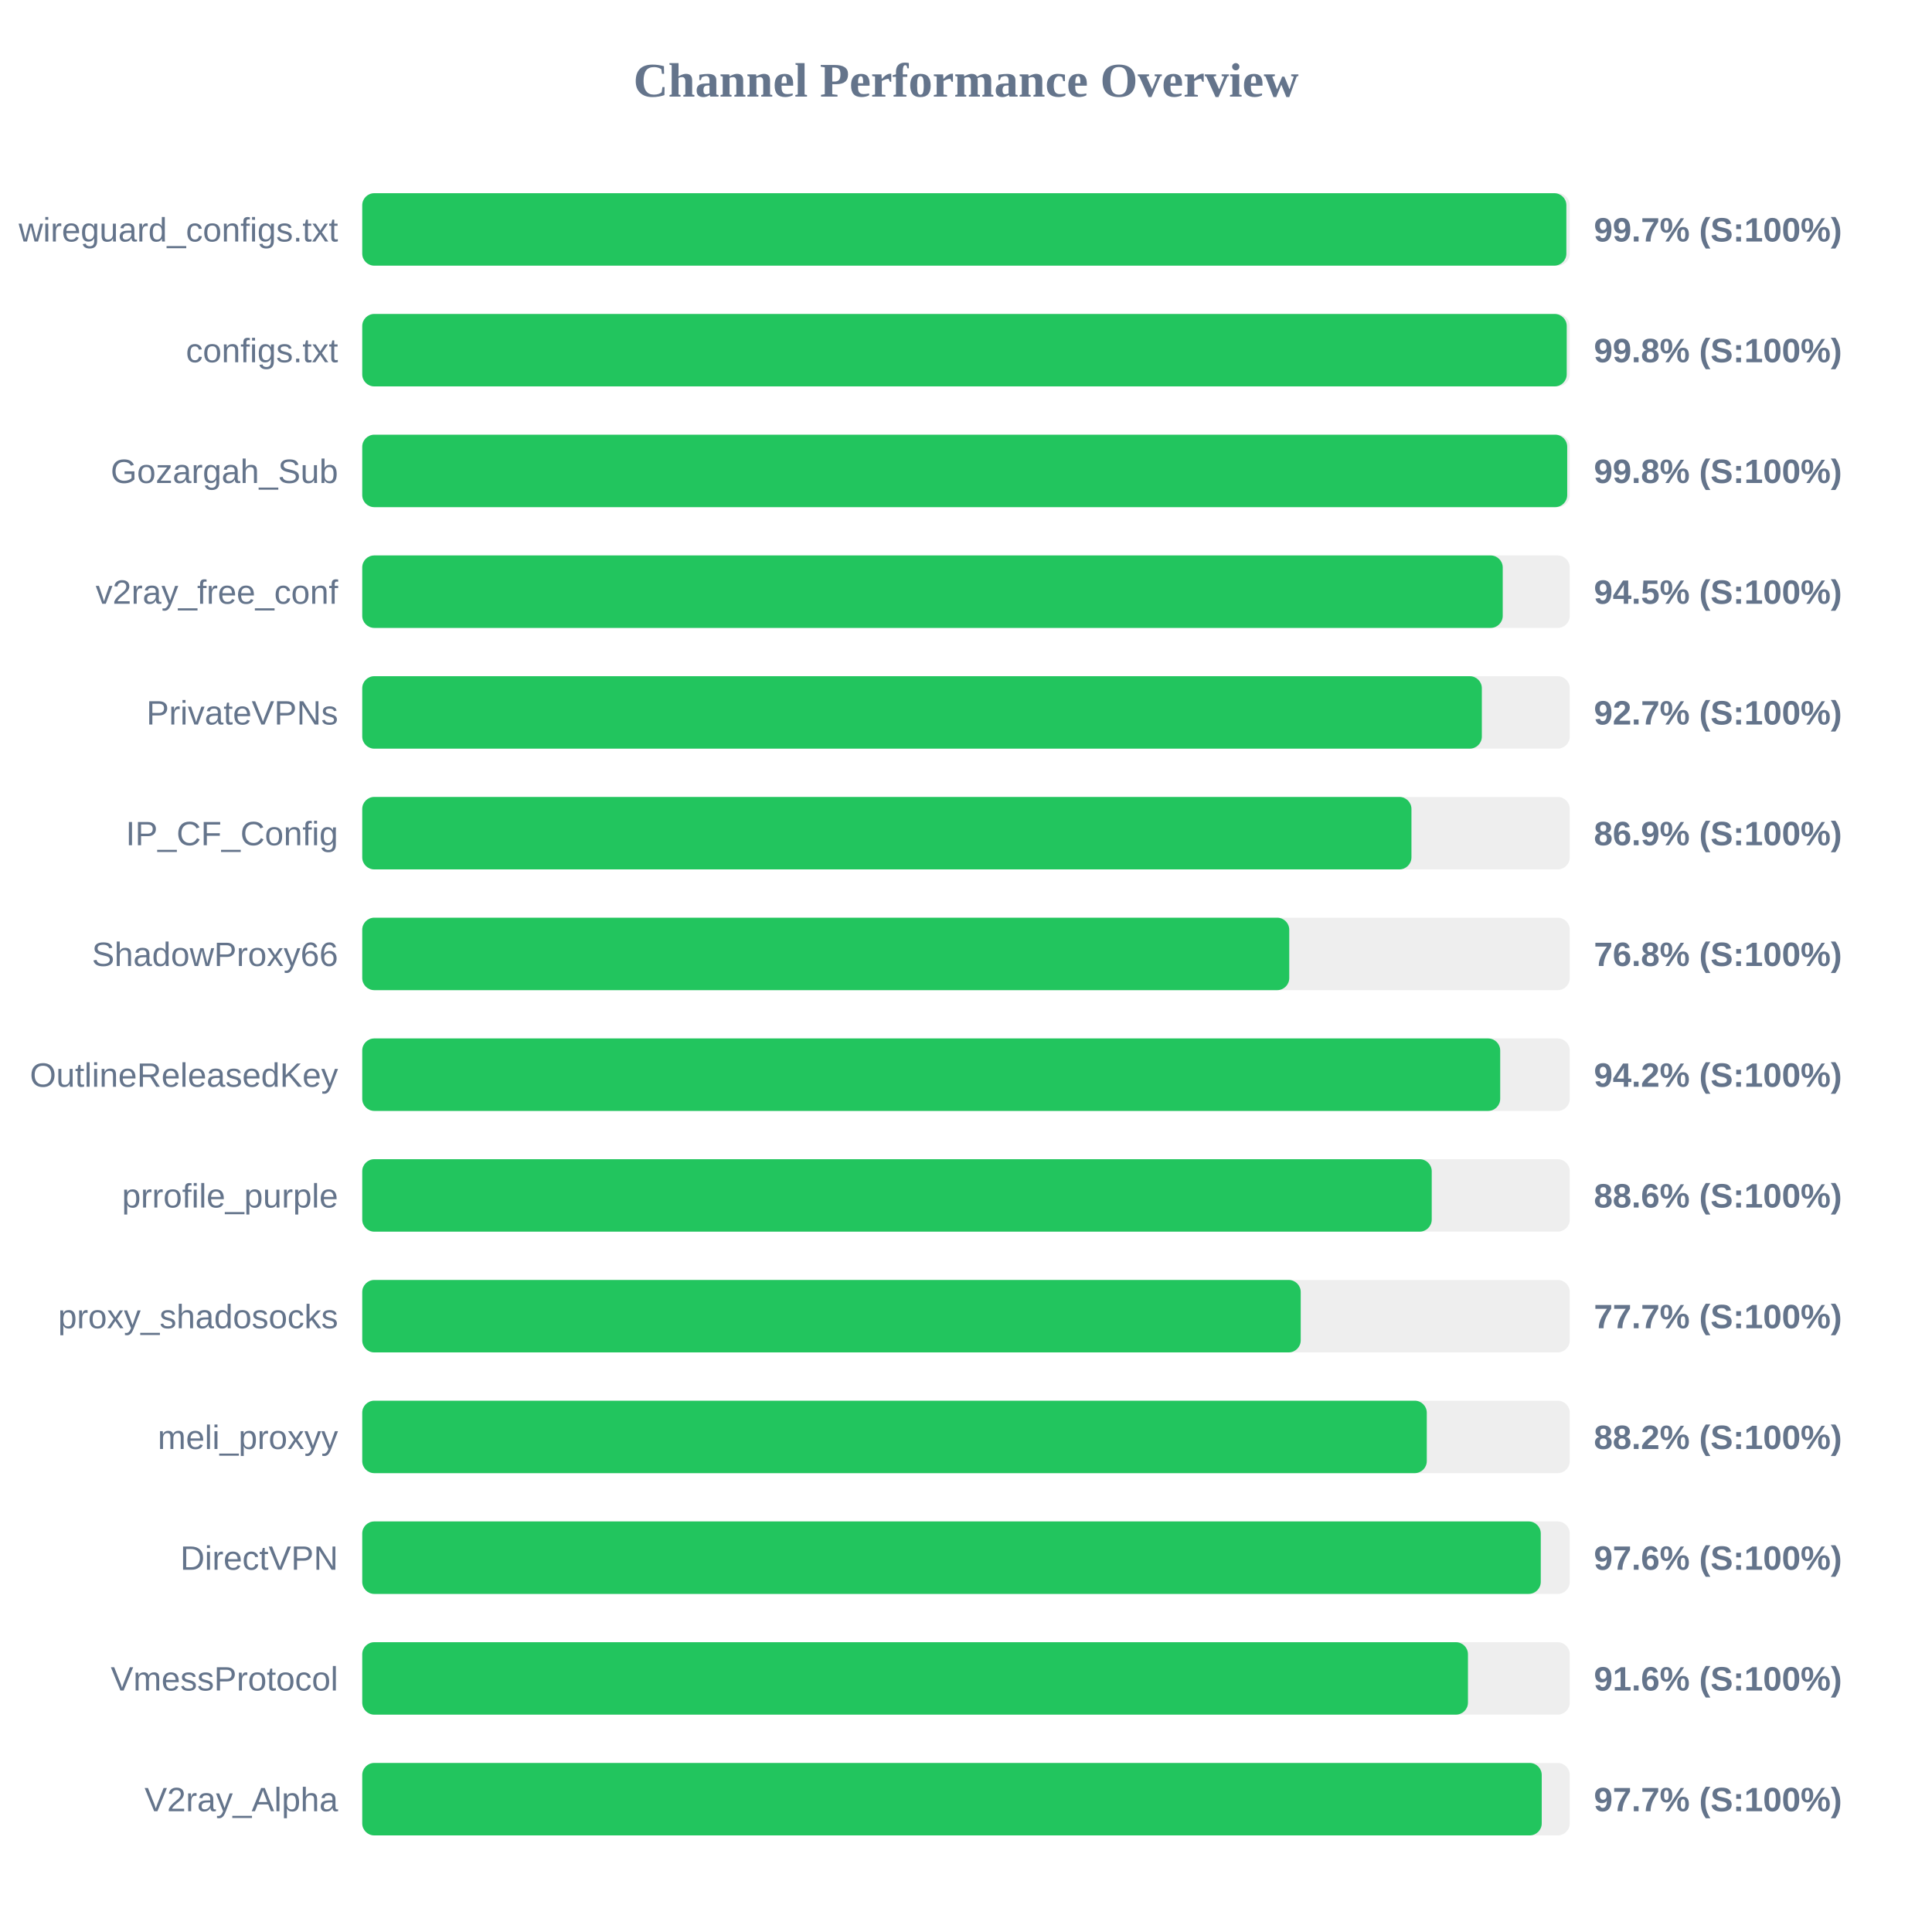
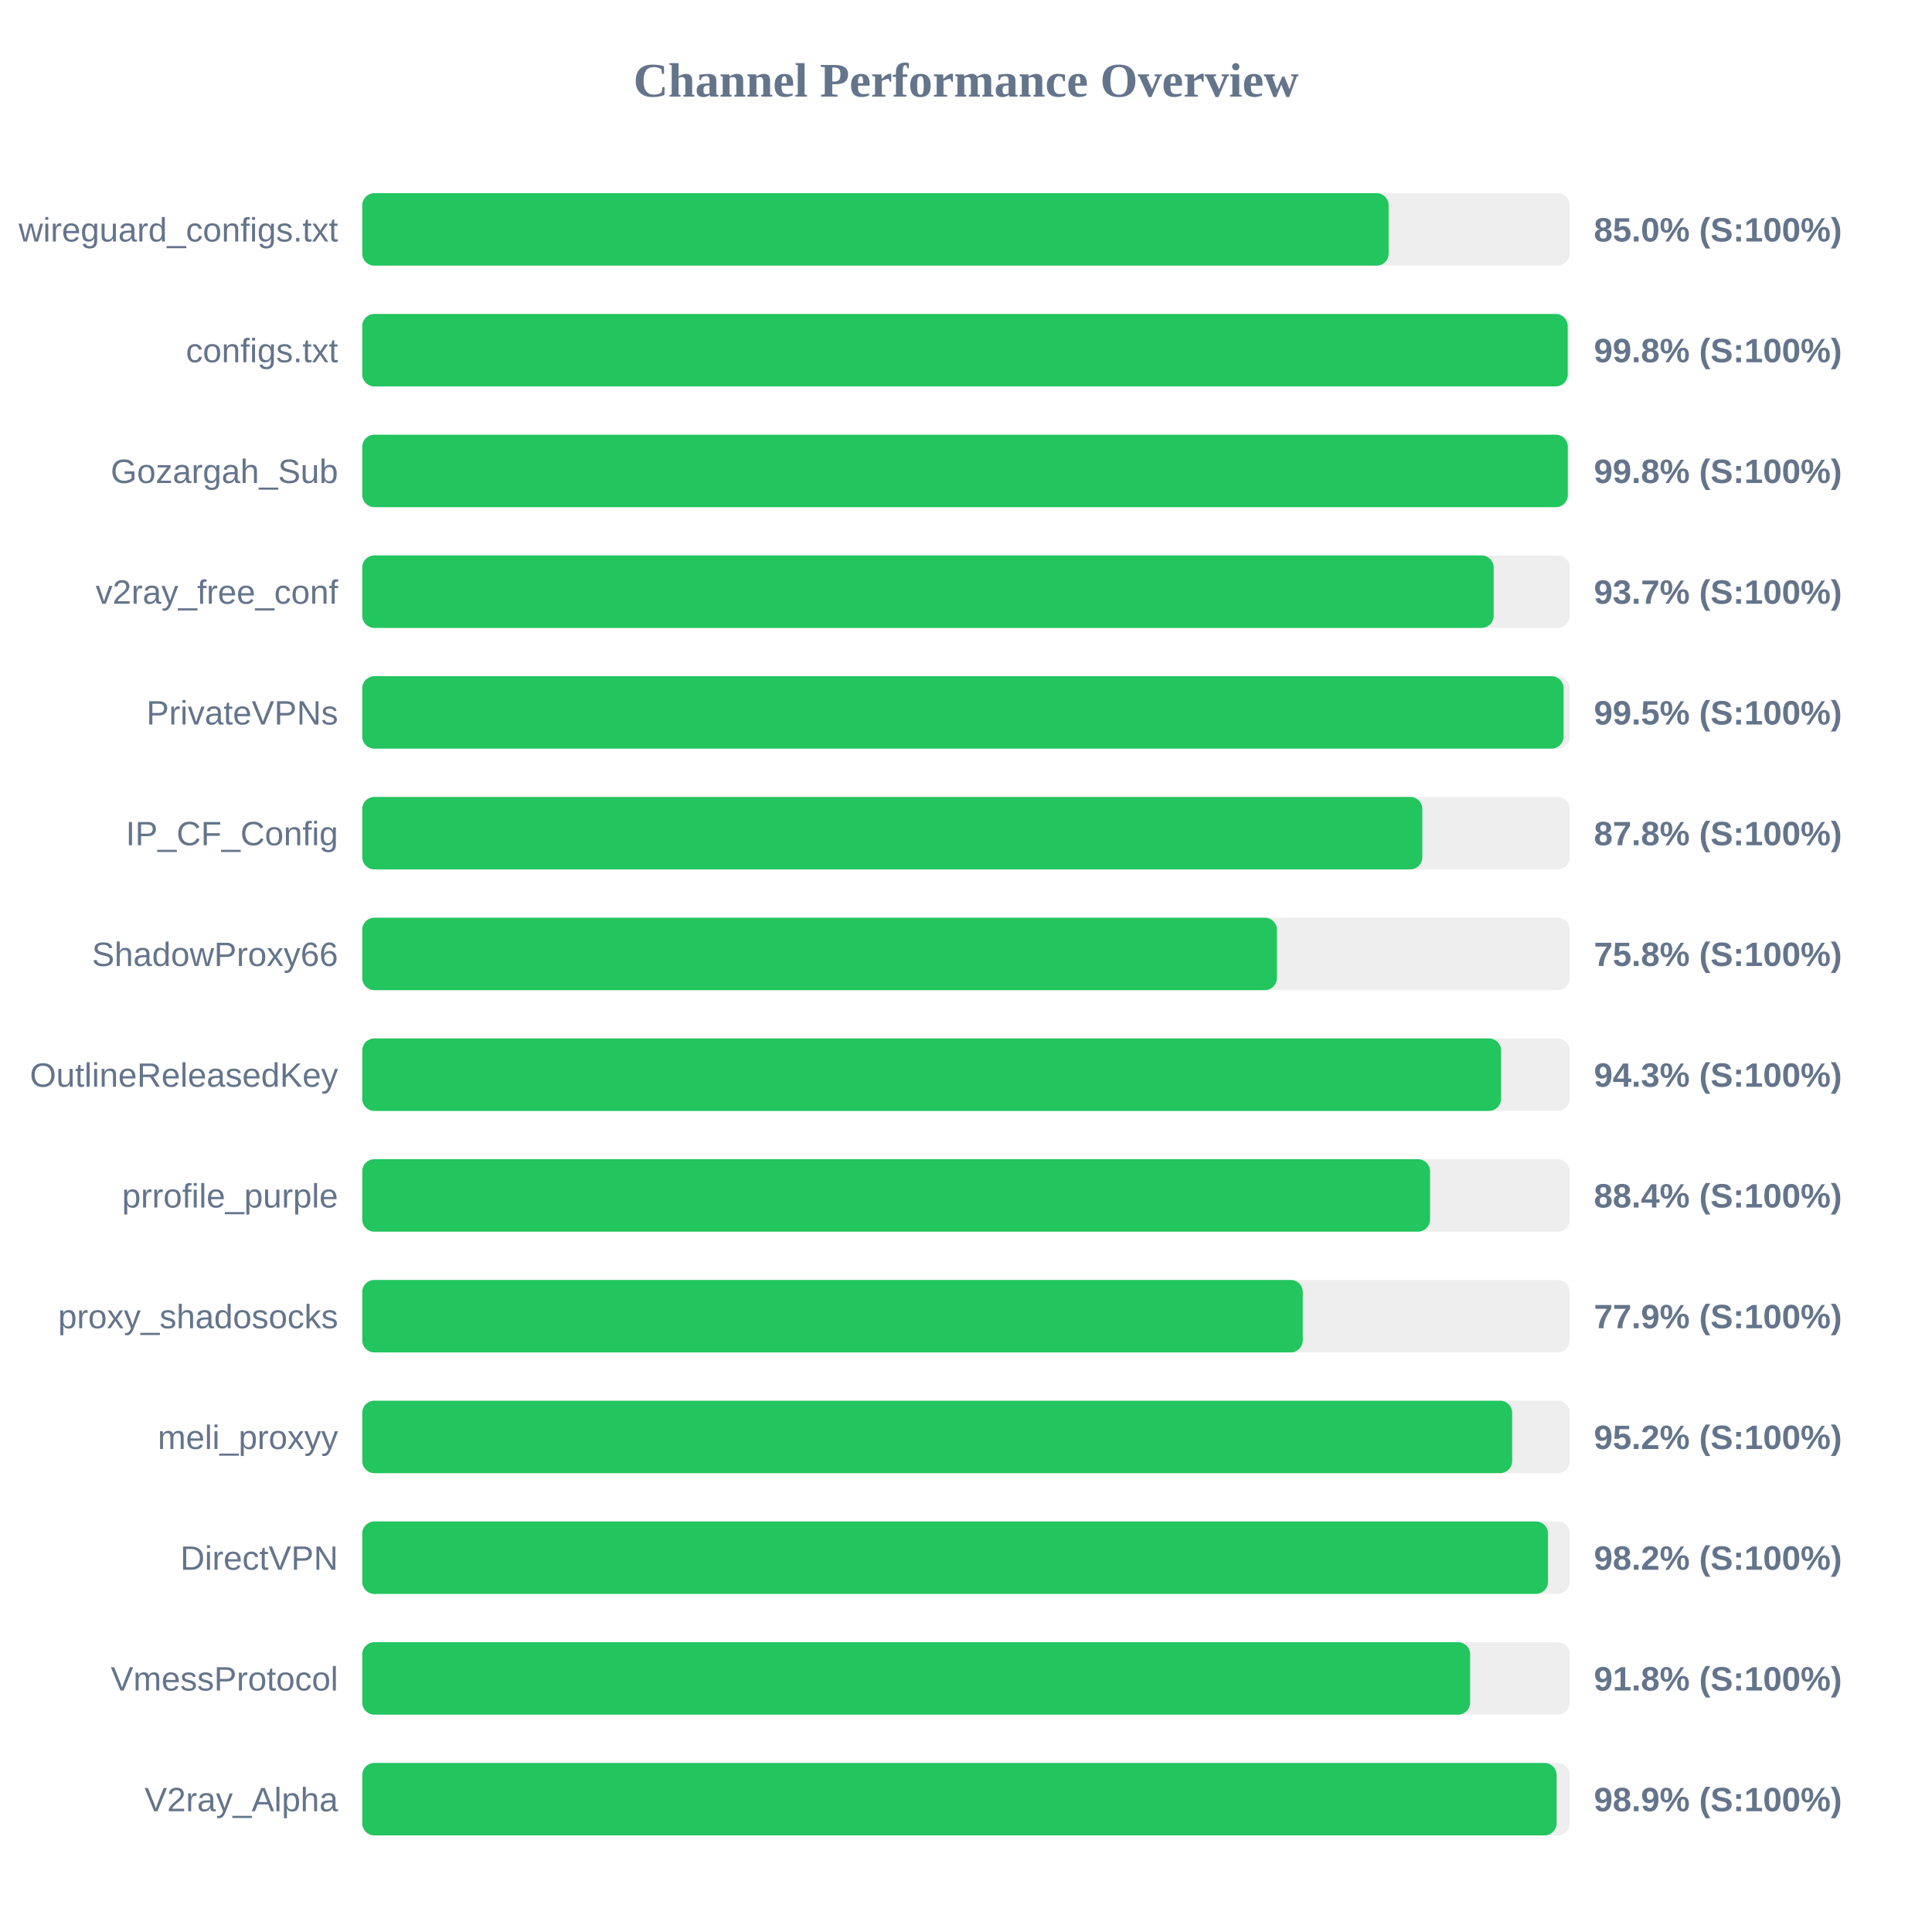
<svg xmlns="http://www.w3.org/2000/svg" width="800" height="800" version="1.1">
  <style>
        .row { font: 14px Arial; fill: #64748b; }
        .score { font: bold 14px Arial; fill: #64748b; }
    </style>
  <text x="400" y="40" text-anchor="middle" font-size="20px" font-weight="bold" fill="#64748b">Channel Performance Overview</text>
  <rect x="150" y="80" width="500" height="30" fill="#eee" rx="5" />
-   <rect x="150" y="80" width="498.6" height="30" fill="#22c55e" rx="5" />
+   <rect x="150" y="80" width="425.0" height="30" fill="#22c55e" rx="5" />
  <text x="140" y="100" text-anchor="end" class="row">wireguard_configs.txt</text>
-   <text x="660" y="100" text-anchor="start" class="score">99.7% (S:100%)</text>
+   <text x="660" y="100" text-anchor="start" class="score">85.0% (S:100%)</text>
  <rect x="150" y="130" width="500" height="30" fill="#eee" rx="5" />
-   <rect x="150" y="130" width="498.75" height="30" fill="#22c55e" rx="5" />
+   <rect x="150" y="130" width="499.15" height="30" fill="#22c55e" rx="5" />
  <text x="140" y="150" text-anchor="end" class="row">configs.txt</text>
  <text x="660" y="150" text-anchor="start" class="score">99.8% (S:100%)</text>
  <rect x="150" y="180" width="500" height="30" fill="#eee" rx="5" />
-   <rect x="150" y="180" width="498.95" height="30" fill="#22c55e" rx="5" />
+   <rect x="150" y="180" width="499.2" height="30" fill="#22c55e" rx="5" />
  <text x="140" y="200" text-anchor="end" class="row">Gozargah_Sub</text>
  <text x="660" y="200" text-anchor="start" class="score">99.8% (S:100%)</text>
  <rect x="150" y="230" width="500" height="30" fill="#eee" rx="5" />
-   <rect x="150" y="230" width="472.25" height="30" fill="#22c55e" rx="5" />
+   <rect x="150" y="230" width="468.5" height="30" fill="#22c55e" rx="5" />
  <text x="140" y="250" text-anchor="end" class="row">v2ray_free_conf</text>
-   <text x="660" y="250" text-anchor="start" class="score">94.5% (S:100%)</text>
+   <text x="660" y="250" text-anchor="start" class="score">93.7% (S:100%)</text>
  <rect x="150" y="280" width="500" height="30" fill="#eee" rx="5" />
-   <rect x="150" y="280" width="463.6" height="30" fill="#22c55e" rx="5" />
+   <rect x="150" y="280" width="497.45" height="30" fill="#22c55e" rx="5" />
  <text x="140" y="300" text-anchor="end" class="row">PrivateVPNs</text>
-   <text x="660" y="300" text-anchor="start" class="score">92.7% (S:100%)</text>
+   <text x="660" y="300" text-anchor="start" class="score">99.5% (S:100%)</text>
  <rect x="150" y="330" width="500" height="30" fill="#eee" rx="5" />
-   <rect x="150" y="330" width="434.45" height="30" fill="#22c55e" rx="5" />
+   <rect x="150" y="330" width="438.95" height="30" fill="#22c55e" rx="5" />
  <text x="140" y="350" text-anchor="end" class="row">IP_CF_Config</text>
-   <text x="660" y="350" text-anchor="start" class="score">86.9% (S:100%)</text>
+   <text x="660" y="350" text-anchor="start" class="score">87.8% (S:100%)</text>
  <rect x="150" y="380" width="500" height="30" fill="#eee" rx="5" />
-   <rect x="150" y="380" width="383.85" height="30" fill="#22c55e" rx="5" />
+   <rect x="150" y="380" width="378.75" height="30" fill="#22c55e" rx="5" />
  <text x="140" y="400" text-anchor="end" class="row">ShadowProxy66</text>
-   <text x="660" y="400" text-anchor="start" class="score">76.8% (S:100%)</text>
+   <text x="660" y="400" text-anchor="start" class="score">75.8% (S:100%)</text>
  <rect x="150" y="430" width="500" height="30" fill="#eee" rx="5" />
-   <rect x="150" y="430" width="471.2" height="30" fill="#22c55e" rx="5" />
+   <rect x="150" y="430" width="471.55" height="30" fill="#22c55e" rx="5" />
  <text x="140" y="450" text-anchor="end" class="row">OutlineReleasedKey</text>
-   <text x="660" y="450" text-anchor="start" class="score">94.2% (S:100%)</text>
+   <text x="660" y="450" text-anchor="start" class="score">94.3% (S:100%)</text>
  <rect x="150" y="480" width="500" height="30" fill="#eee" rx="5" />
-   <rect x="150" y="480" width="442.85" height="30" fill="#22c55e" rx="5" />
+   <rect x="150" y="480" width="442.15" height="30" fill="#22c55e" rx="5" />
  <text x="140" y="500" text-anchor="end" class="row">prrofile_purple</text>
-   <text x="660" y="500" text-anchor="start" class="score">88.6% (S:100%)</text>
+   <text x="660" y="500" text-anchor="start" class="score">88.4% (S:100%)</text>
  <rect x="150" y="530" width="500" height="30" fill="#eee" rx="5" />
-   <rect x="150" y="530" width="388.6" height="30" fill="#22c55e" rx="5" />
+   <rect x="150" y="530" width="389.45" height="30" fill="#22c55e" rx="5" />
  <text x="140" y="550" text-anchor="end" class="row">proxy_shadosocks</text>
-   <text x="660" y="550" text-anchor="start" class="score">77.7% (S:100%)</text>
+   <text x="660" y="550" text-anchor="start" class="score">77.9% (S:100%)</text>
  <rect x="150" y="580" width="500" height="30" fill="#eee" rx="5" />
-   <rect x="150" y="580" width="440.8" height="30" fill="#22c55e" rx="5" />
+   <rect x="150" y="580" width="476.15" height="30" fill="#22c55e" rx="5" />
  <text x="140" y="600" text-anchor="end" class="row">meli_proxyy</text>
-   <text x="660" y="600" text-anchor="start" class="score">88.2% (S:100%)</text>
+   <text x="660" y="600" text-anchor="start" class="score">95.2% (S:100%)</text>
  <rect x="150" y="630" width="500" height="30" fill="#eee" rx="5" />
-   <rect x="150" y="630" width="488.0" height="30" fill="#22c55e" rx="5" />
+   <rect x="150" y="630" width="491.0" height="30" fill="#22c55e" rx="5" />
  <text x="140" y="650" text-anchor="end" class="row">DirectVPN</text>
-   <text x="660" y="650" text-anchor="start" class="score">97.6% (S:100%)</text>
+   <text x="660" y="650" text-anchor="start" class="score">98.2% (S:100%)</text>
  <rect x="150" y="680" width="500" height="30" fill="#eee" rx="5" />
-   <rect x="150" y="680" width="457.85" height="30" fill="#22c55e" rx="5" />
+   <rect x="150" y="680" width="458.75" height="30" fill="#22c55e" rx="5" />
  <text x="140" y="700" text-anchor="end" class="row">VmessProtocol</text>
-   <text x="660" y="700" text-anchor="start" class="score">91.6% (S:100%)</text>
+   <text x="660" y="700" text-anchor="start" class="score">91.8% (S:100%)</text>
  <rect x="150" y="730" width="500" height="30" fill="#eee" rx="5" />
-   <rect x="150" y="730" width="488.4" height="30" fill="#22c55e" rx="5" />
+   <rect x="150" y="730" width="494.55" height="30" fill="#22c55e" rx="5" />
  <text x="140" y="750" text-anchor="end" class="row">V2ray_Alpha</text>
-   <text x="660" y="750" text-anchor="start" class="score">97.7% (S:100%)</text>
+   <text x="660" y="750" text-anchor="start" class="score">98.9% (S:100%)</text>
</svg>
